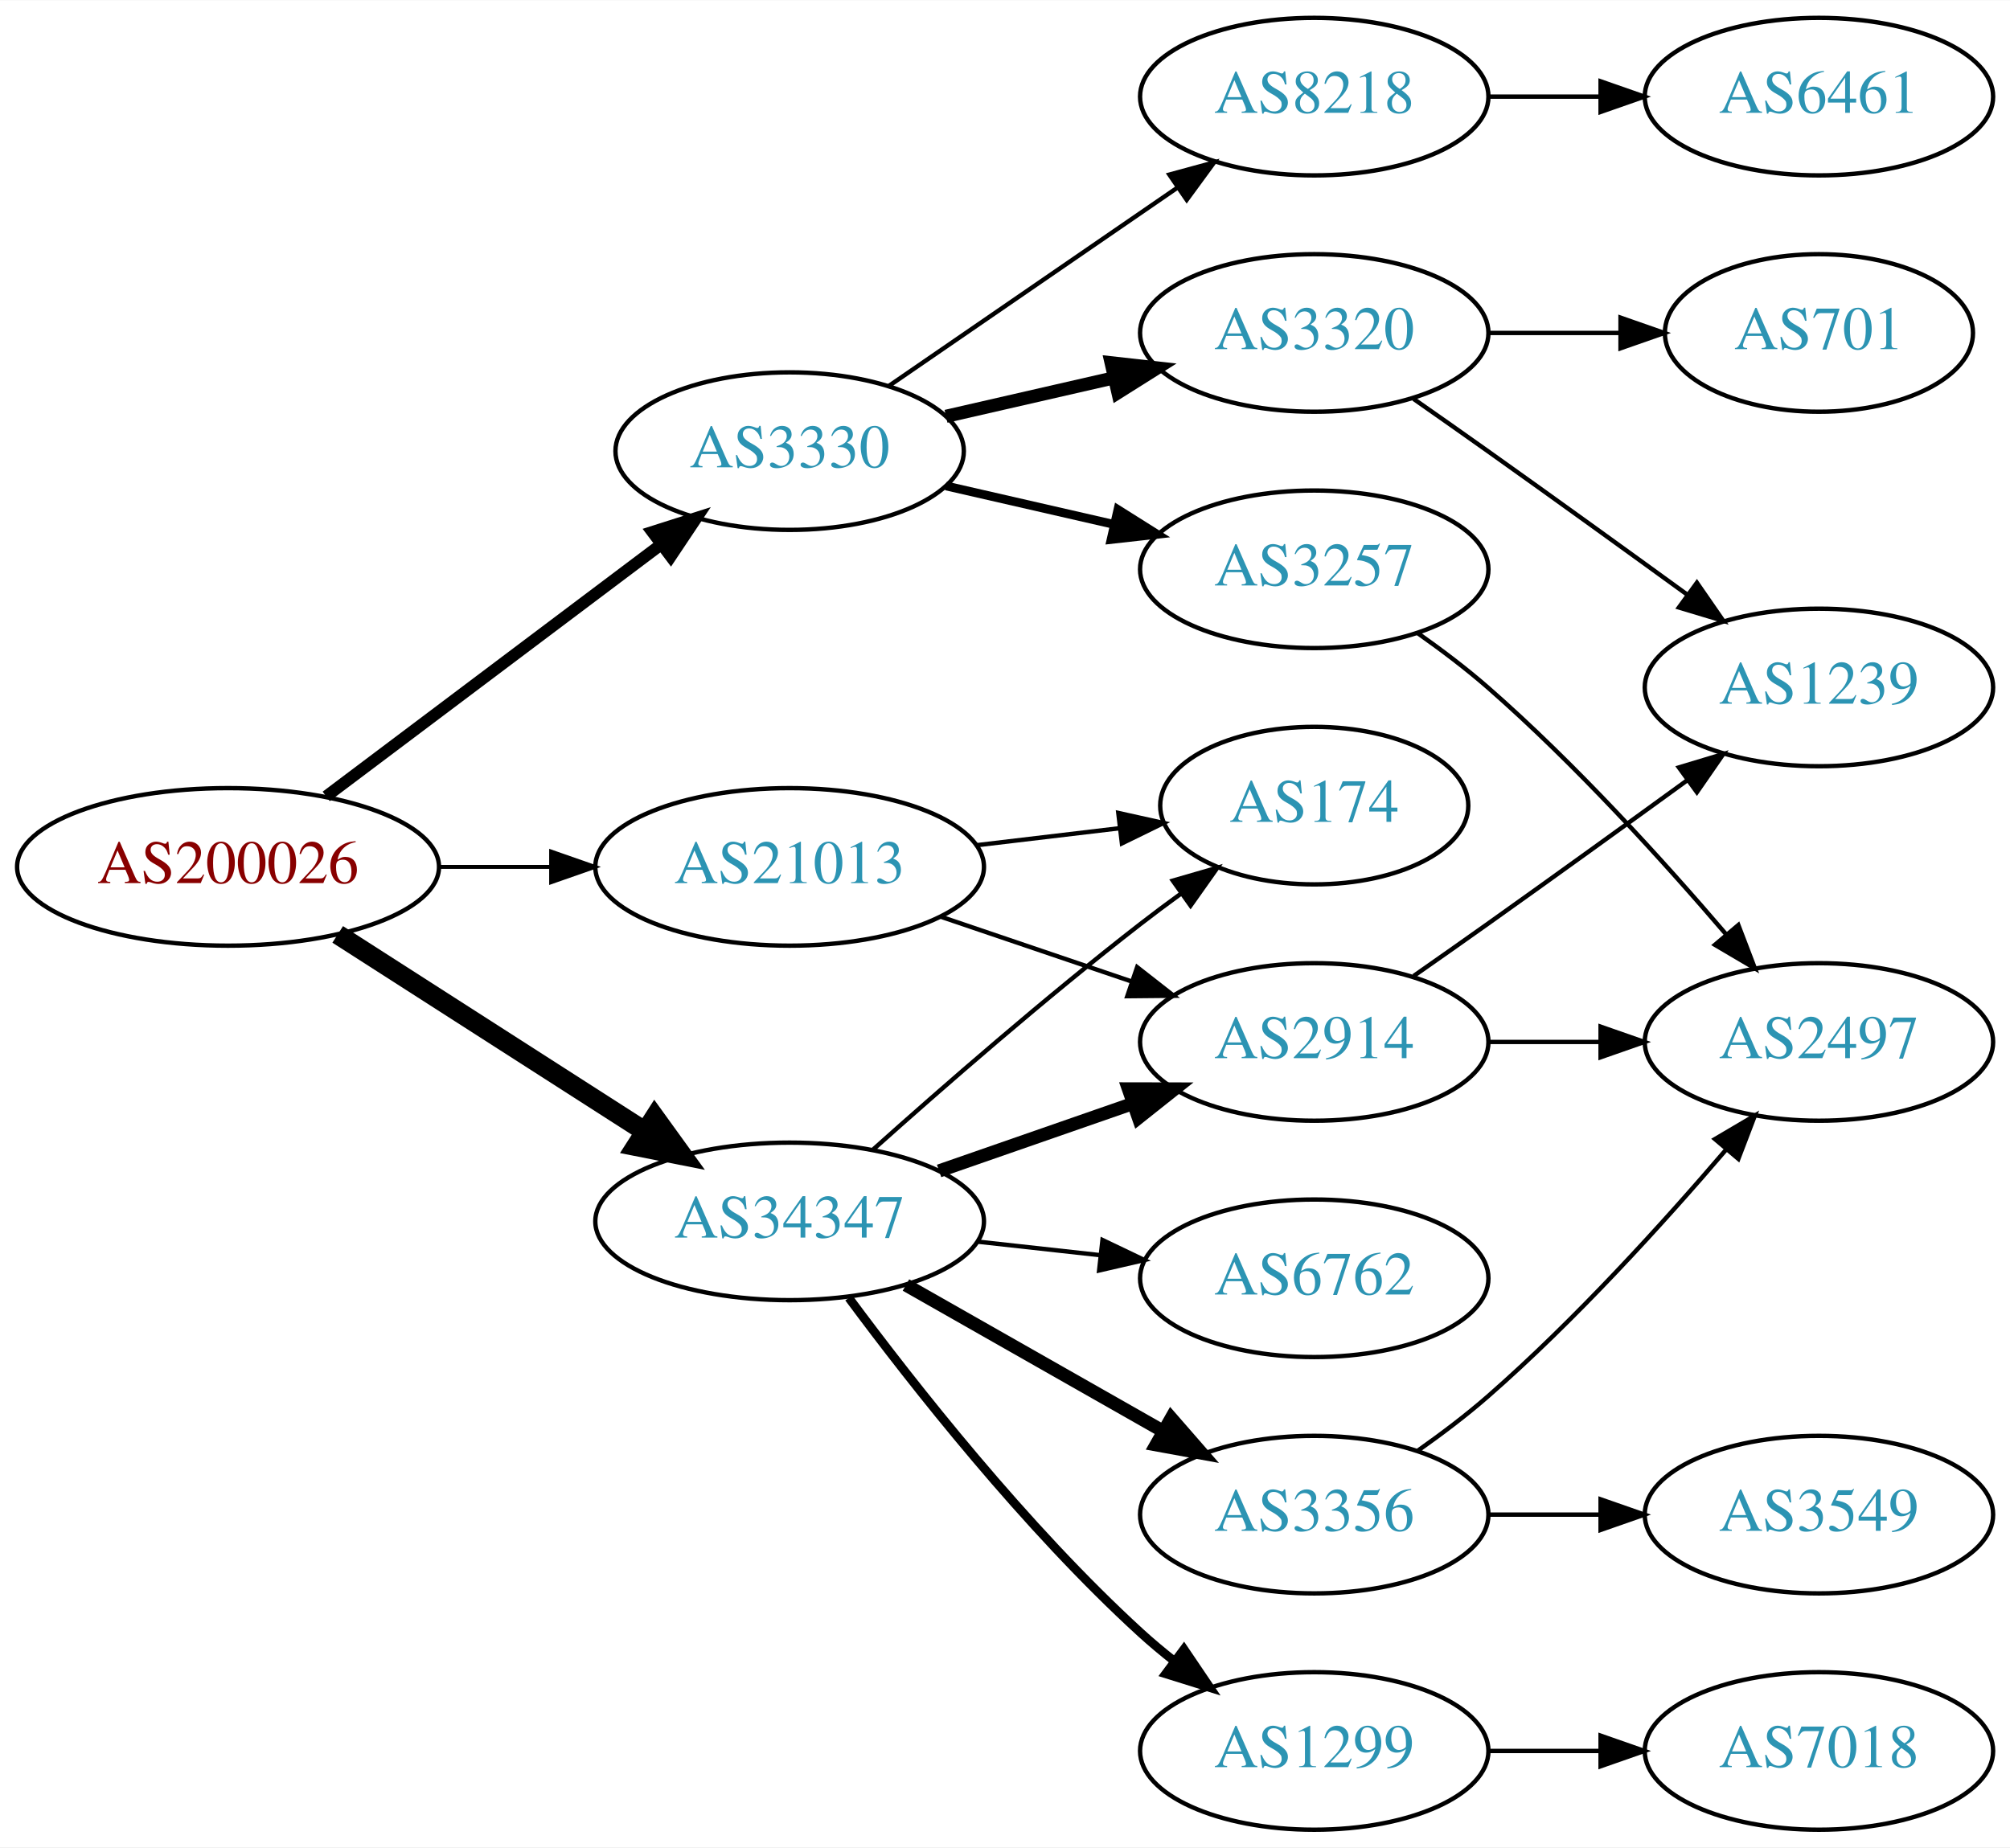
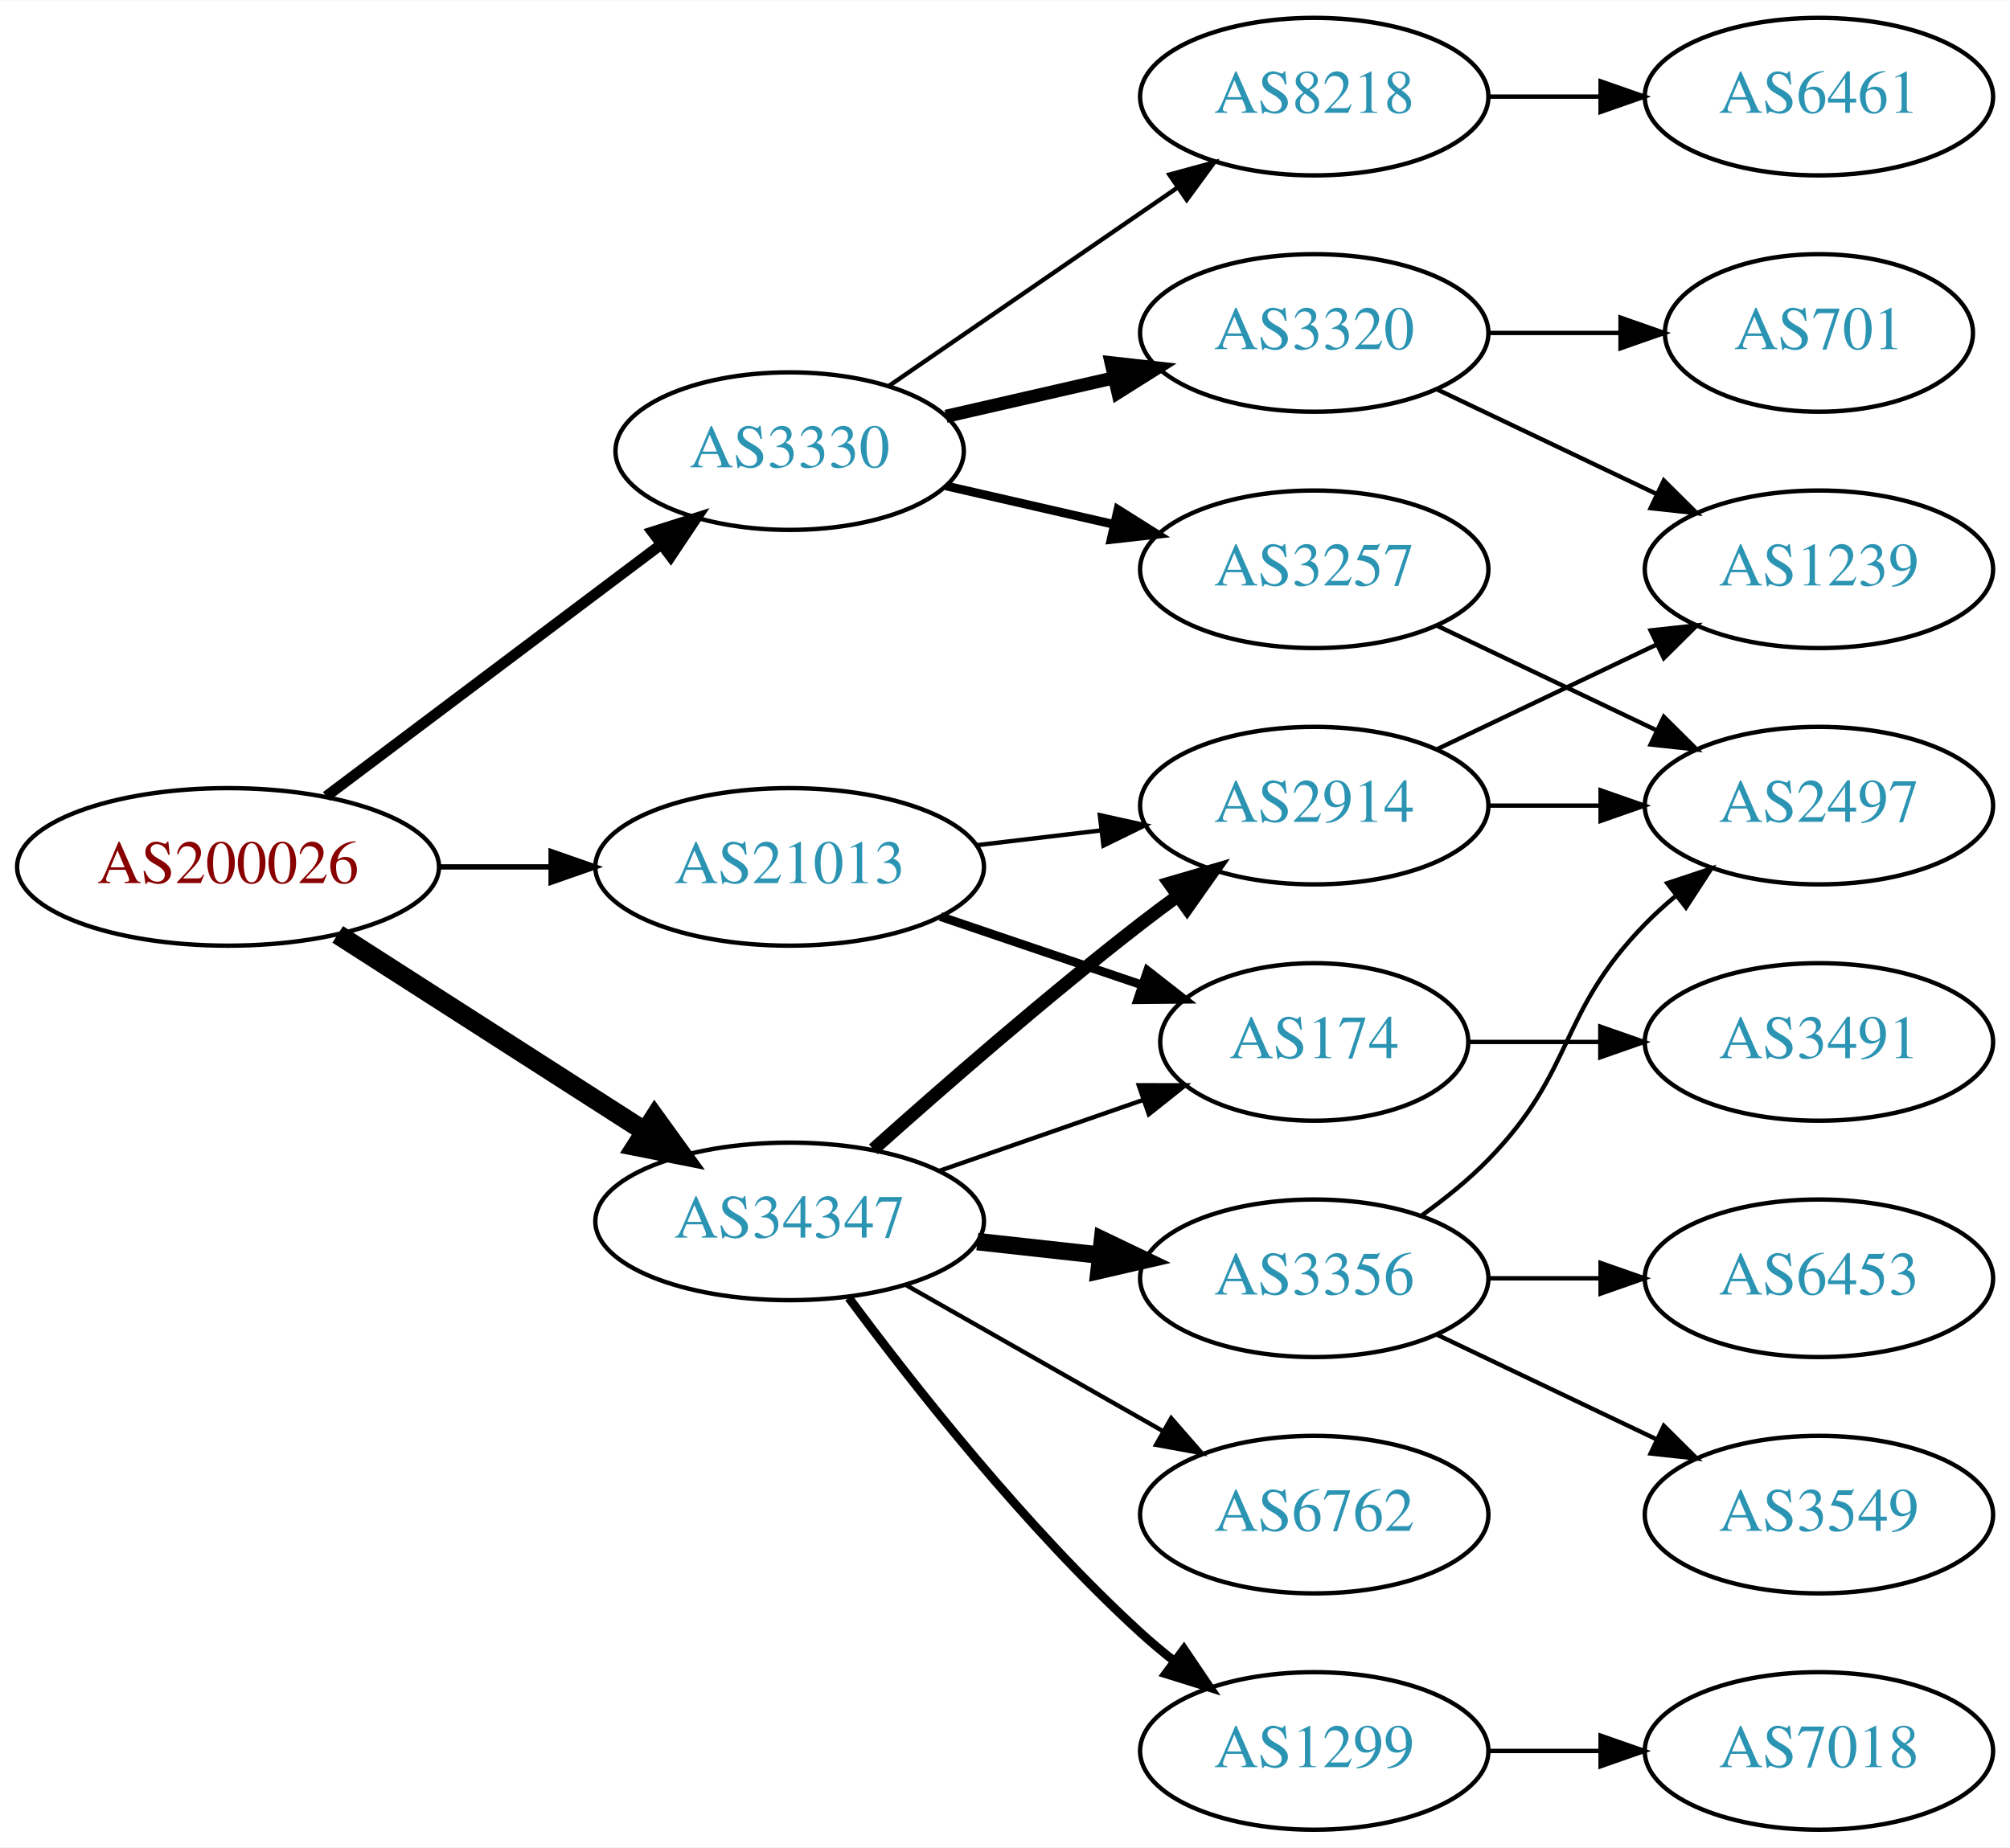
<svg xmlns="http://www.w3.org/2000/svg" xmlns:xlink="http://www.w3.org/1999/xlink" width="459pt" height="422pt" viewBox="0.00 0.00 459.17 422.00">
  <g id="graph0" class="graph" transform="scale(1 1) rotate(0) translate(4 418)">
    <polygon fill="white" stroke="none" points="-4,4 -4,-418 455.17,-418 455.17,4 -4,4" />
    <g id="node1" class="node">
      <g id="a_node1">
        <a xlink:href="/asn/200026" xlink:title="AS200026 ~ Ortswaerme St. Johann in Tirol GmbH [AT]">
          <ellipse fill="#ffffff" stroke="black" cx="48.096" cy="-220" rx="48.192" ry="18" />
          <text text-anchor="middle" x="48.096" y="-216.3" font-family="Times,serif" font-size="14.00" fill="#880000">AS200026</text>
        </a>
      </g>
    </g>
    <g id="node2" class="node">
      <g id="a_node2">
        <a xlink:href="/asn/3330" xlink:title="AS3330 ~ Vienna, Austria [AT]">
          <ellipse fill="#ffffff" stroke="black" cx="176.388" cy="-315" rx="39.794" ry="18" />
          <text text-anchor="middle" x="176.388" y="-311.3" font-family="Times,serif" font-size="14.00" fill="#2c94b3">AS3330</text>
        </a>
      </g>
    </g>
    <g id="edge1" class="edge">
-       <path fill="none" stroke="black" stroke-width="2.7" d="M70.519,-236.115C91.579,-251.957 123.845,-276.228 147.023,-293.664" />
-       <polygon fill="black" stroke="black" stroke-width="2.7" points="145.019,-296.535 155.114,-299.75 149.227,-290.941 145.019,-296.535" />
+       <path fill="none" stroke="black" stroke-width="2.455" d="M70.519,-236.115C91.579,-251.957 123.845,-276.228 147.023,-293.664" />
+       <polygon fill="black" stroke="black" stroke-width="2.455" points="145.019,-296.535 155.114,-299.75 149.227,-290.941 145.019,-296.535" />
    </g>
    <g id="node3" class="node">
      <g id="a_node3">
        <a xlink:href="/asn/21013" xlink:title="AS21013 ~ Wels, AT [AT]">
          <ellipse fill="#ffffff" stroke="black" cx="176.388" cy="-220" rx="44.393" ry="18" />
          <text text-anchor="middle" x="176.388" y="-216.3" font-family="Times,serif" font-size="14.00" fill="#2c94b3">AS21013</text>
        </a>
      </g>
    </g>
    <g id="edge2" class="edge">
-       <path fill="none" stroke="black" stroke-width="0.9" d="M96.481,-220C104.742,-220 113.386,-220 121.799,-220" />
-       <polygon fill="black" stroke="black" stroke-width="0.9" points="121.904,-223.5 131.904,-220 121.904,-216.5 121.904,-223.5" />
+       <path fill="none" stroke="black" stroke-width="1.227" d="M96.481,-220C104.742,-220 113.386,-220 121.799,-220" />
+       <polygon fill="black" stroke="black" stroke-width="1.227" points="121.904,-223.5 131.904,-220 121.904,-216.5 121.904,-223.5" />
    </g>
    <g id="node4" class="node">
      <g id="a_node4">
        <a xlink:href="/asn/34347" xlink:title="AS34347 ~ HALLAG Kommunal GmbH [AT]">
          <ellipse fill="#ffffff" stroke="black" cx="176.388" cy="-139" rx="44.393" ry="18" />
          <text text-anchor="middle" x="176.388" y="-135.3" font-family="Times,serif" font-size="14.00" fill="#2c94b3">AS34347</text>
        </a>
      </g>
    </g>
    <g id="edge3" class="edge">
      <path fill="none" stroke="black" stroke-width="4.5" d="M73.147,-204.574C93.024,-191.826 121.421,-173.613 143.246,-159.615" />
      <polygon fill="black" stroke="black" stroke-width="4.5" points="145.561,-162.808 151.853,-154.095 141.31,-156.179 145.561,-162.808" />
    </g>
    <g id="node5" class="node">
      <g id="a_node5">
+         <a xlink:href="/asn/3257" xlink:title="AS3257 ~ GTT [DE]">
+           <ellipse fill="#ffffff" stroke="black" cx="296.23" cy="-288" rx="39.794" ry="18" />
+           <text text-anchor="middle" x="296.23" y="-284.3" font-family="Times,serif" font-size="14.00" fill="#2c94b3">AS3257</text>
+         </a>
+       </g>
+     </g>
+     <g id="edge4" class="edge">
+       <path fill="none" stroke="black" stroke-width="2" d="M212.107,-307.045C224.107,-304.296 237.728,-301.175 250.42,-298.267" />
+       <polygon fill="black" stroke="black" stroke-width="2" points="251.386,-301.636 260.352,-295.991 249.823,-294.813 251.386,-301.636" />
+     </g>
+     <g id="node6" class="node">
+       <g id="a_node6">
+         <a xlink:href="/asn/3320" xlink:title="AS3320 ~ DTAG [DE]">
+           <ellipse fill="#ffffff" stroke="black" cx="296.23" cy="-342" rx="39.794" ry="18" />
+           <text text-anchor="middle" x="296.23" y="-338.3" font-family="Times,serif" font-size="14.00" fill="#2c94b3">AS3320</text>
+         </a>
+       </g>
+     </g>
+     <g id="edge5" class="edge">
+       <path fill="none" stroke="black" stroke-width="3" d="M212.107,-322.955C224.107,-325.704 237.728,-328.825 250.42,-331.733" />
+       <polygon fill="black" stroke="black" stroke-width="3" points="249.823,-335.187 260.352,-334.009 251.386,-328.364 249.823,-335.187" />
+     </g>
+     <g id="node7" class="node">
+       <g id="a_node7">
        <a xlink:href="/asn/8218" xlink:title="AS8218 ~ legacy Neotelecoms [FR]">
          <ellipse fill="#ffffff" stroke="black" cx="296.23" cy="-396" rx="39.794" ry="18" />
          <text text-anchor="middle" x="296.23" y="-392.3" font-family="Times,serif" font-size="14.00" fill="#2c94b3">AS8218</text>
        </a>
      </g>
    </g>
-     <g id="edge4" class="edge">
+     <g id="edge6" class="edge">
      <path fill="none" stroke="black" d="M199.002,-329.857C217.49,-342.565 244.304,-360.995 264.934,-375.175" />
      <polygon fill="black" stroke="black" points="263.13,-378.183 273.354,-380.963 267.096,-372.414 263.13,-378.183" />
    </g>
-     <g id="node6" class="node">
-       <g id="a_node6">
-         <a xlink:href="/asn/3257" xlink:title="AS3257 ~ GTT [DE]">
-           <ellipse fill="#ffffff" stroke="black" cx="296.23" cy="-288" rx="39.794" ry="18" />
-           <text text-anchor="middle" x="296.23" y="-284.3" font-family="Times,serif" font-size="14.00" fill="#2c94b3">AS3257</text>
-         </a>
-       </g>
-     </g>
-     <g id="edge5" class="edge">
-       <path fill="none" stroke="black" stroke-width="2" d="M212.107,-307.045C224.107,-304.296 237.728,-301.175 250.42,-298.267" />
-       <polygon fill="black" stroke="black" stroke-width="2" points="251.386,-301.636 260.352,-295.991 249.823,-294.813 251.386,-301.636" />
-     </g>
-     <g id="node7" class="node">
-       <g id="a_node7">
-         <a xlink:href="/asn/3320" xlink:title="AS3320 ~ DTAG [DE]">
-           <ellipse fill="#ffffff" stroke="black" cx="296.23" cy="-342" rx="39.794" ry="18" />
-           <text text-anchor="middle" x="296.23" y="-338.3" font-family="Times,serif" font-size="14.00" fill="#2c94b3">AS3320</text>
-         </a>
-       </g>
-     </g>
-     <g id="edge6" class="edge">
-       <path fill="none" stroke="black" stroke-width="3" d="M212.107,-322.955C224.107,-325.704 237.728,-328.825 250.42,-331.733" />
-       <polygon fill="black" stroke="black" stroke-width="3" points="249.823,-335.187 260.352,-334.009 251.386,-328.364 249.823,-335.187" />
-     </g>
    <g id="node12" class="node">
      <g id="a_node12">
-         <a xlink:href="/asn/2914" xlink:title="AS2914 ~ NTT America, Inc. [US]">
-           <ellipse fill="#ffffff" stroke="black" cx="296.23" cy="-180" rx="39.794" ry="18" />
-           <text text-anchor="middle" x="296.23" y="-176.3" font-family="Times,serif" font-size="14.00" fill="#2c94b3">AS2914</text>
+         <a xlink:href="/asn/174" xlink:title="AS174 ~ Cogent Communications [US]">
+           <ellipse fill="#ffffff" stroke="black" cx="296.23" cy="-180" rx="35.194" ry="18" />
+           <text text-anchor="middle" x="296.23" y="-176.3" font-family="Times,serif" font-size="14.00" fill="#2c94b3">AS174</text>
        </a>
      </g>
    </g>
    <g id="edge11" class="edge">
-       <path fill="none" stroke="black" d="M210.841,-208.645C224.442,-204.028 240.284,-198.651 254.546,-193.81" />
-       <polygon fill="black" stroke="black" points="255.775,-197.089 264.119,-190.56 253.525,-190.46 255.775,-197.089" />
+       <path fill="none" stroke="black" stroke-width="2" d="M210.841,-208.645C225.105,-203.803 241.835,-198.124 256.621,-193.105" />
+       <polygon fill="black" stroke="black" stroke-width="2" points="258.148,-196.283 266.492,-189.755 255.898,-189.655 258.148,-196.283" />
    </g>
    <g id="node13" class="node">
      <g id="a_node13">
-         <a xlink:href="/asn/174" xlink:title="AS174 ~ Cogent Communications [US]">
-           <ellipse fill="#ffffff" stroke="black" cx="296.23" cy="-234" rx="35.194" ry="18" />
-           <text text-anchor="middle" x="296.23" y="-230.3" font-family="Times,serif" font-size="14.00" fill="#2c94b3">AS174</text>
+         <a xlink:href="/asn/2914" xlink:title="AS2914 ~ NTT America, Inc. [US]">
+           <ellipse fill="#ffffff" stroke="black" cx="296.23" cy="-234" rx="39.794" ry="18" />
+           <text text-anchor="middle" x="296.23" y="-230.3" font-family="Times,serif" font-size="14.00" fill="#2c94b3">AS2914</text>
        </a>
      </g>
    </g>
    <g id="edge12" class="edge">
-       <path fill="none" stroke="black" d="M218.934,-224.936C229.58,-226.201 241.057,-227.564 251.795,-228.84" />
-       <polygon fill="black" stroke="black" points="251.47,-232.326 261.813,-230.03 252.296,-225.375 251.47,-232.326" />
+       <path fill="none" stroke="black" d="M218.934,-224.936C228.18,-226.034 238.053,-227.207 247.525,-228.332" />
+       <polygon fill="black" stroke="black" points="247.253,-231.825 257.596,-229.529 248.079,-224.874 247.253,-231.825" />
+     </g>
+     <g id="edge16" class="edge">
+       <path fill="none" stroke="black" d="M210.527,-150.53C225.046,-155.581 242.167,-161.538 257.203,-166.77" />
+       <polygon fill="black" stroke="black" points="256.139,-170.105 266.734,-170.086 258.44,-163.494 256.139,-170.105" />
    </g>
    <g id="edge14" class="edge">
-       <path fill="none" stroke="black" stroke-width="3" d="M210.527,-150.53C224.244,-155.302 240.284,-160.883 254.693,-165.896" />
-       <polygon fill="black" stroke="black" stroke-width="3" points="253.765,-169.279 264.36,-169.26 256.065,-162.668 253.765,-169.279" />
-     </g>
-     <g id="edge13" class="edge">
-       <path fill="none" stroke="black" d="M195.514,-155.471C211.292,-169.585 234.96,-190.23 256.584,-207 259.539,-209.292 262.67,-211.625 265.82,-213.913" />
-       <polygon fill="black" stroke="black" points="263.919,-216.856 274.096,-219.801 267.976,-211.152 263.919,-216.856" />
-     </g>
-     <g id="node14" class="node">
-       <g id="a_node14">
-         <a xlink:href="/asn/3356" xlink:title="AS3356 ~ Level 3 Parent, LLC [US]">
-           <ellipse fill="#ffffff" stroke="black" cx="296.23" cy="-72" rx="39.794" ry="18" />
-           <text text-anchor="middle" x="296.23" y="-68.3" font-family="Times,serif" font-size="14.00" fill="#2c94b3">AS3356</text>
-         </a>
-       </g>
-     </g>
-     <g id="edge15" class="edge">
-       <path fill="none" stroke="black" stroke-width="3" d="M202.958,-124.462C220.177,-114.672 243.062,-101.66 261.733,-91.045" />
-       <polygon fill="black" stroke="black" stroke-width="3" points="263.554,-94.036 270.517,-86.05 260.094,-87.951 263.554,-94.036" />
+       <path fill="none" stroke="black" stroke-width="3" d="M195.514,-155.471C211.292,-169.585 234.96,-190.23 256.584,-207 259.318,-209.121 262.204,-211.278 265.116,-213.401" />
+       <polygon fill="black" stroke="black" stroke-width="3" points="263.117,-216.274 273.289,-219.236 267.184,-210.577 263.117,-216.274" />
    </g>
    <g id="node15" class="node">
      <g id="a_node15">
        <a xlink:href="/asn/1299" xlink:title="AS1299 ~ Telia Carrier [EU]">
          <ellipse fill="#ffffff" stroke="black" cx="296.23" cy="-18" rx="39.794" ry="18" />
          <text text-anchor="middle" x="296.23" y="-14.3" font-family="Times,serif" font-size="14.00" fill="#2c94b3">AS1299</text>
        </a>
      </g>
    </g>
-     <g id="edge16" class="edge">
+     <g id="edge15" class="edge">
      <path fill="none" stroke="black" stroke-width="2" d="M189.908,-121.531C204.587,-101.714 230.273,-69.036 256.584,-45 259.001,-42.792 261.606,-40.615 264.282,-38.513" />
      <polygon fill="black" stroke="black" stroke-width="2" points="266.465,-41.251 272.402,-32.476 262.288,-35.633 266.465,-41.251" />
    </g>
    <g id="node16" class="node">
      <g id="a_node16">
+         <a xlink:href="/asn/3356" xlink:title="AS3356 ~ Level 3 Parent, LLC [US]">
+           <ellipse fill="#ffffff" stroke="black" cx="296.23" cy="-126" rx="39.794" ry="18" />
+           <text text-anchor="middle" x="296.23" y="-122.3" font-family="Times,serif" font-size="14.00" fill="#2c94b3">AS3356</text>
+         </a>
+       </g>
+     </g>
+     <g id="edge17" class="edge">
+       <path fill="none" stroke="black" stroke-width="4" d="M219.266,-134.38C228.303,-133.383 237.924,-132.322 247.175,-131.301" />
+       <polygon fill="black" stroke="black" stroke-width="4" points="247.856,-134.747 257.412,-130.172 247.089,-127.79 247.856,-134.747" />
+     </g>
+     <g id="node17" class="node">
+       <g id="a_node17">
        <a xlink:href="/asn/6762" xlink:title="AS6762 ~ TELECOM ITALIA SPARKLE S.p.A. [IT]">
-           <ellipse fill="#ffffff" stroke="black" cx="296.23" cy="-126" rx="39.794" ry="18" />
-           <text text-anchor="middle" x="296.23" y="-122.3" font-family="Times,serif" font-size="14.00" fill="#2c94b3">AS6762</text>
-         </a>
-       </g>
-     </g>
-     <g id="edge17" class="edge">
-       <path fill="none" stroke="black" d="M219.266,-134.38C228.303,-133.383 237.924,-132.322 247.175,-131.301" />
-       <polygon fill="black" stroke="black" points="247.856,-134.747 257.412,-130.172 247.089,-127.79 247.856,-134.747" />
+           <ellipse fill="#ffffff" stroke="black" cx="296.23" cy="-72" rx="39.794" ry="18" />
+           <text text-anchor="middle" x="296.23" y="-68.3" font-family="Times,serif" font-size="14.00" fill="#2c94b3">AS6762</text>
+         </a>
+       </g>
+     </g>
+     <g id="edge18" class="edge">
+       <path fill="none" stroke="black" d="M202.958,-124.462C220.177,-114.672 243.062,-101.66 261.733,-91.045" />
+       <polygon fill="black" stroke="black" points="263.554,-94.036 270.517,-86.05 260.094,-87.951 263.554,-94.036" />
    </g>
    <g id="node8" class="node">
      <g id="a_node8">
+         <a xlink:href="/asn/2497" xlink:title="AS2497 ~ Internet Initiative Japan Inc. [JP]">
+           <ellipse fill="#ffffff" stroke="black" cx="411.523" cy="-234" rx="39.794" ry="18" />
+           <text text-anchor="middle" x="411.523" y="-230.3" font-family="Times,serif" font-size="14.00" fill="#2c94b3">AS2497</text>
+         </a>
+       </g>
+     </g>
+     <g id="edge7" class="edge">
+       <path fill="none" stroke="black" d="M324.367,-275.066C339.361,-267.919 358.182,-258.948 374.405,-251.215" />
+       <polygon fill="black" stroke="black" points="376.087,-254.291 383.608,-246.829 373.075,-247.972 376.087,-254.291" />
+     </g>
+     <g id="node9" class="node">
+       <g id="a_node9">
+         <a xlink:href="/asn/1239" xlink:title="AS1239 ~ Sprint [US]">
+           <ellipse fill="#ffffff" stroke="black" cx="411.523" cy="-288" rx="39.794" ry="18" />
+           <text text-anchor="middle" x="411.523" y="-284.3" font-family="Times,serif" font-size="14.00" fill="#2c94b3">AS1239</text>
+         </a>
+       </g>
+     </g>
+     <g id="edge8" class="edge">
+       <path fill="none" stroke="black" d="M324.367,-329.066C339.361,-321.919 358.182,-312.948 374.405,-305.215" />
+       <polygon fill="black" stroke="black" points="376.087,-308.291 383.608,-300.829 373.075,-301.972 376.087,-308.291" />
+     </g>
+     <g id="node10" class="node">
+       <g id="a_node10">
+         <a xlink:href="/asn/701" xlink:title="AS701 ~ UUNET [US]">
+           <ellipse fill="#ffffff" stroke="black" cx="411.523" cy="-342" rx="35.194" ry="18" />
+           <text text-anchor="middle" x="411.523" y="-338.3" font-family="Times,serif" font-size="14.00" fill="#2c94b3">AS701</text>
+         </a>
+       </g>
+     </g>
+     <g id="edge9" class="edge">
+       <path fill="none" stroke="black" d="M335.902,-342C345.608,-342 356.098,-342 366.061,-342" />
+       <polygon fill="black" stroke="black" points="366.198,-345.5 376.198,-342 366.198,-338.5 366.198,-345.5" />
+     </g>
+     <g id="node11" class="node">
+       <g id="a_node11">
        <a xlink:href="/asn/6461" xlink:title="AS6461 ~ Zayo Bandwidth [US]">
          <ellipse fill="#ffffff" stroke="black" cx="411.523" cy="-396" rx="39.794" ry="18" />
          <text text-anchor="middle" x="411.523" y="-392.3" font-family="Times,serif" font-size="14.00" fill="#2c94b3">AS6461</text>
        </a>
      </g>
    </g>
-     <g id="edge7" class="edge">
+     <g id="edge10" class="edge">
      <path fill="none" stroke="black" d="M335.902,-396C344.105,-396 352.869,-396 361.401,-396" />
      <polygon fill="black" stroke="black" points="361.641,-399.5 371.641,-396 361.641,-392.5 361.641,-399.5" />
    </g>
-     <g id="node11" class="node">
-       <g id="a_node11">
-         <a xlink:href="/asn/2497" xlink:title="AS2497 ~ Internet Initiative Japan Inc. [JP]">
+     <g id="node14" class="node">
+       <g id="a_node14">
+         <a xlink:href="/asn/3491" xlink:title="AS3491 ~ PCCW Global, Inc. [US]">
          <ellipse fill="#ffffff" stroke="black" cx="411.523" cy="-180" rx="39.794" ry="18" />
-           <text text-anchor="middle" x="411.523" y="-176.3" font-family="Times,serif" font-size="14.00" fill="#2c94b3">AS2497</text>
-         </a>
-       </g>
-     </g>
-     <g id="edge10" class="edge">
-       <path fill="none" stroke="black" d="M319.921,-273.37C325.322,-269.56 330.945,-265.308 335.877,-261 355.803,-243.593 375.995,-221.342 390.345,-204.567" />
-       <polygon fill="black" stroke="black" points="393.112,-206.714 396.893,-196.817 387.766,-202.196 393.112,-206.714" />
-     </g>
-     <g id="node9" class="node">
-       <g id="a_node9">
-         <a xlink:href="/asn/701" xlink:title="AS701 ~ UUNET [US]">
-           <ellipse fill="#ffffff" stroke="black" cx="411.523" cy="-342" rx="35.194" ry="18" />
-           <text text-anchor="middle" x="411.523" y="-338.3" font-family="Times,serif" font-size="14.00" fill="#2c94b3">AS701</text>
-         </a>
-       </g>
-     </g>
-     <g id="edge8" class="edge">
-       <path fill="none" stroke="black" d="M335.902,-342C345.608,-342 356.098,-342 366.061,-342" />
-       <polygon fill="black" stroke="black" points="366.198,-345.5 376.198,-342 366.198,-338.5 366.198,-345.5" />
-     </g>
-     <g id="node10" class="node">
-       <g id="a_node10">
-         <a xlink:href="/asn/1239" xlink:title="AS1239 ~ Sprint [US]">
-           <ellipse fill="#ffffff" stroke="black" cx="411.523" cy="-261" rx="39.794" ry="18" />
-           <text text-anchor="middle" x="411.523" y="-257.3" font-family="Times,serif" font-size="14.00" fill="#2c94b3">AS1239</text>
-         </a>
-       </g>
-     </g>
-     <g id="edge9" class="edge">
-       <path fill="none" stroke="black" d="M318.94,-326.926C324.476,-323.057 330.407,-318.889 335.877,-315 350.99,-304.255 367.725,-292.167 381.512,-282.156" />
-       <polygon fill="black" stroke="black" points="383.644,-284.933 389.675,-276.222 379.528,-279.271 383.644,-284.933" />
-     </g>
-     <g id="edge21" class="edge">
-       <path fill="none" stroke="black" d="M318.94,-195.074C324.476,-198.943 330.407,-203.111 335.877,-207 350.99,-217.745 367.725,-229.833 381.512,-239.844" />
-       <polygon fill="black" stroke="black" points="379.528,-242.729 389.675,-245.778 383.644,-237.067 379.528,-242.729" />
+           <text text-anchor="middle" x="411.523" y="-176.3" font-family="Times,serif" font-size="14.00" fill="#2c94b3">AS3491</text>
+         </a>
+       </g>
+     </g>
+     <g id="edge13" class="edge">
+       <path fill="none" stroke="black" d="M331.529,-180C340.906,-180 351.257,-180 361.291,-180" />
+       <polygon fill="black" stroke="black" points="361.58,-183.5 371.58,-180 361.58,-176.5 361.58,-183.5" />
    </g>
    <g id="edge22" class="edge">
-       <path fill="none" stroke="black" d="M335.902,-180C344.105,-180 352.869,-180 361.401,-180" />
-       <polygon fill="black" stroke="black" points="361.641,-183.5 371.641,-180 361.641,-176.5 361.641,-183.5" />
-     </g>
-     <g id="edge18" class="edge">
-       <path fill="none" stroke="black" d="M319.921,-86.63C325.322,-90.44 330.945,-94.692 335.877,-99 355.803,-116.407 375.995,-138.658 390.345,-155.433" />
-       <polygon fill="black" stroke="black" points="387.766,-157.804 396.893,-163.183 393.112,-153.286 387.766,-157.804" />
-     </g>
-     <g id="node17" class="node">
-       <g id="a_node17">
+       <path fill="none" stroke="black" d="M335.902,-234C344.105,-234 352.869,-234 361.401,-234" />
+       <polygon fill="black" stroke="black" points="361.641,-237.5 371.641,-234 361.641,-230.5 361.641,-237.5" />
+     </g>
+     <g id="edge23" class="edge">
+       <path fill="none" stroke="black" d="M324.367,-246.934C339.361,-254.081 358.182,-263.052 374.405,-270.785" />
+       <polygon fill="black" stroke="black" points="373.075,-274.028 383.608,-275.171 376.087,-267.709 373.075,-274.028" />
+     </g>
+     <g id="node20" class="node">
+       <g id="a_node20">
+         <a xlink:href="/asn/7018" xlink:title="AS7018 ~ AT&amp;T Services, Inc. [US]">
+           <ellipse fill="#ffffff" stroke="black" cx="411.523" cy="-18" rx="39.794" ry="18" />
+           <text text-anchor="middle" x="411.523" y="-14.3" font-family="Times,serif" font-size="14.00" fill="#2c94b3">AS7018</text>
+         </a>
+       </g>
+     </g>
+     <g id="edge24" class="edge">
+       <path fill="none" stroke="black" d="M335.902,-18C344.105,-18 352.869,-18 361.401,-18" />
+       <polygon fill="black" stroke="black" points="361.641,-21.5 371.641,-18 361.641,-14.5 361.641,-21.5" />
+     </g>
+     <g id="edge19" class="edge">
+       <path fill="none" stroke="black" d="M320.824,-140.389C326.08,-144.148 331.412,-148.437 335.877,-153 356.049,-173.617 351.704,-186.383 371.877,-207 373.969,-209.139 376.253,-211.218 378.63,-213.21" />
+       <polygon fill="black" stroke="black" points="376.873,-216.275 386.929,-219.611 381.148,-210.732 376.873,-216.275" />
+     </g>
+     <g id="node18" class="node">
+       <g id="a_node18">
+         <a xlink:href="/asn/6453" xlink:title="AS6453 ~ TATA COMMUNICATIONS (AMERICA) INC [US]">
+           <ellipse fill="#ffffff" stroke="black" cx="411.523" cy="-126" rx="39.794" ry="18" />
+           <text text-anchor="middle" x="411.523" y="-122.3" font-family="Times,serif" font-size="14.00" fill="#2c94b3">AS6453</text>
+         </a>
+       </g>
+     </g>
+     <g id="edge20" class="edge">
+       <path fill="none" stroke="black" d="M335.902,-126C344.105,-126 352.869,-126 361.401,-126" />
+       <polygon fill="black" stroke="black" points="361.641,-129.5 371.641,-126 361.641,-122.5 361.641,-129.5" />
+     </g>
+     <g id="node19" class="node">
+       <g id="a_node19">
        <a xlink:href="/asn/3549" xlink:title="AS3549 ~ Level 3 Parent, LLC [US]">
          <ellipse fill="#ffffff" stroke="black" cx="411.523" cy="-72" rx="39.794" ry="18" />
          <text text-anchor="middle" x="411.523" y="-68.3" font-family="Times,serif" font-size="14.00" fill="#2c94b3">AS3549</text>
        </a>
      </g>
    </g>
-     <g id="edge19" class="edge">
-       <path fill="none" stroke="black" d="M335.902,-72C344.105,-72 352.869,-72 361.401,-72" />
-       <polygon fill="black" stroke="black" points="361.641,-75.5 371.641,-72 361.641,-68.5 361.641,-75.5" />
-     </g>
-     <g id="node18" class="node">
-       <g id="a_node18">
-         <a xlink:href="/asn/7018" xlink:title="AS7018 ~ AT&amp;T Services, Inc. [US]">
-           <ellipse fill="#ffffff" stroke="black" cx="411.523" cy="-18" rx="39.794" ry="18" />
-           <text text-anchor="middle" x="411.523" y="-14.3" font-family="Times,serif" font-size="14.00" fill="#2c94b3">AS7018</text>
-         </a>
-       </g>
-     </g>
-     <g id="edge20" class="edge">
-       <path fill="none" stroke="black" d="M335.902,-18C344.105,-18 352.869,-18 361.401,-18" />
-       <polygon fill="black" stroke="black" points="361.641,-21.5 371.641,-18 361.641,-14.5 361.641,-21.5" />
+     <g id="edge21" class="edge">
+       <path fill="none" stroke="black" d="M324.367,-113.066C339.361,-105.919 358.182,-96.948 374.405,-89.215" />
+       <polygon fill="black" stroke="black" points="376.087,-92.291 383.608,-84.829 373.075,-85.972 376.087,-92.291" />
    </g>
  </g>
</svg>
